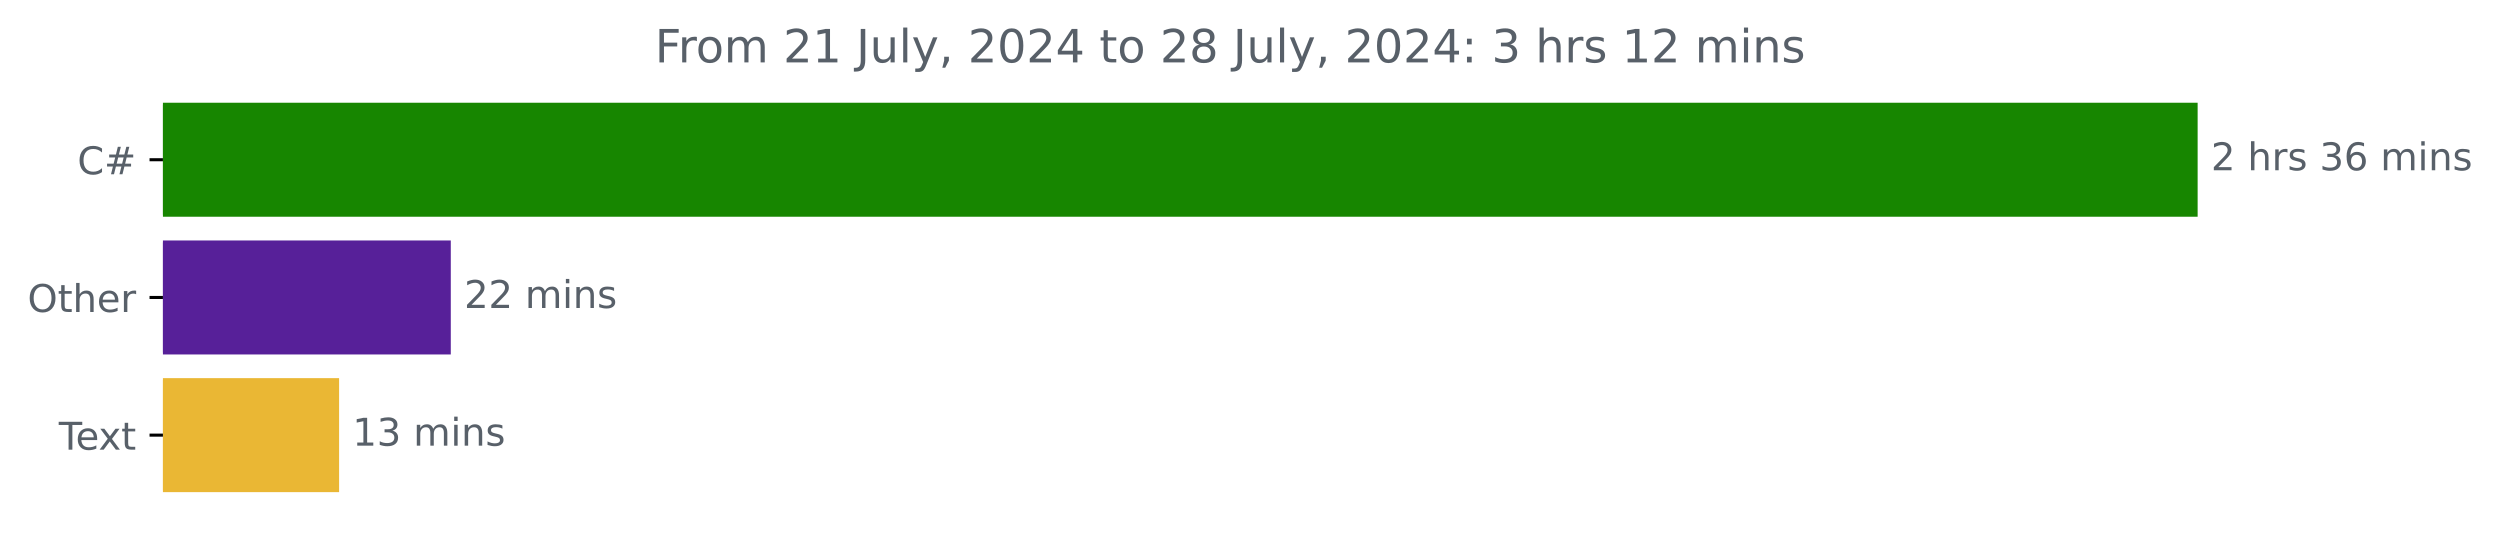
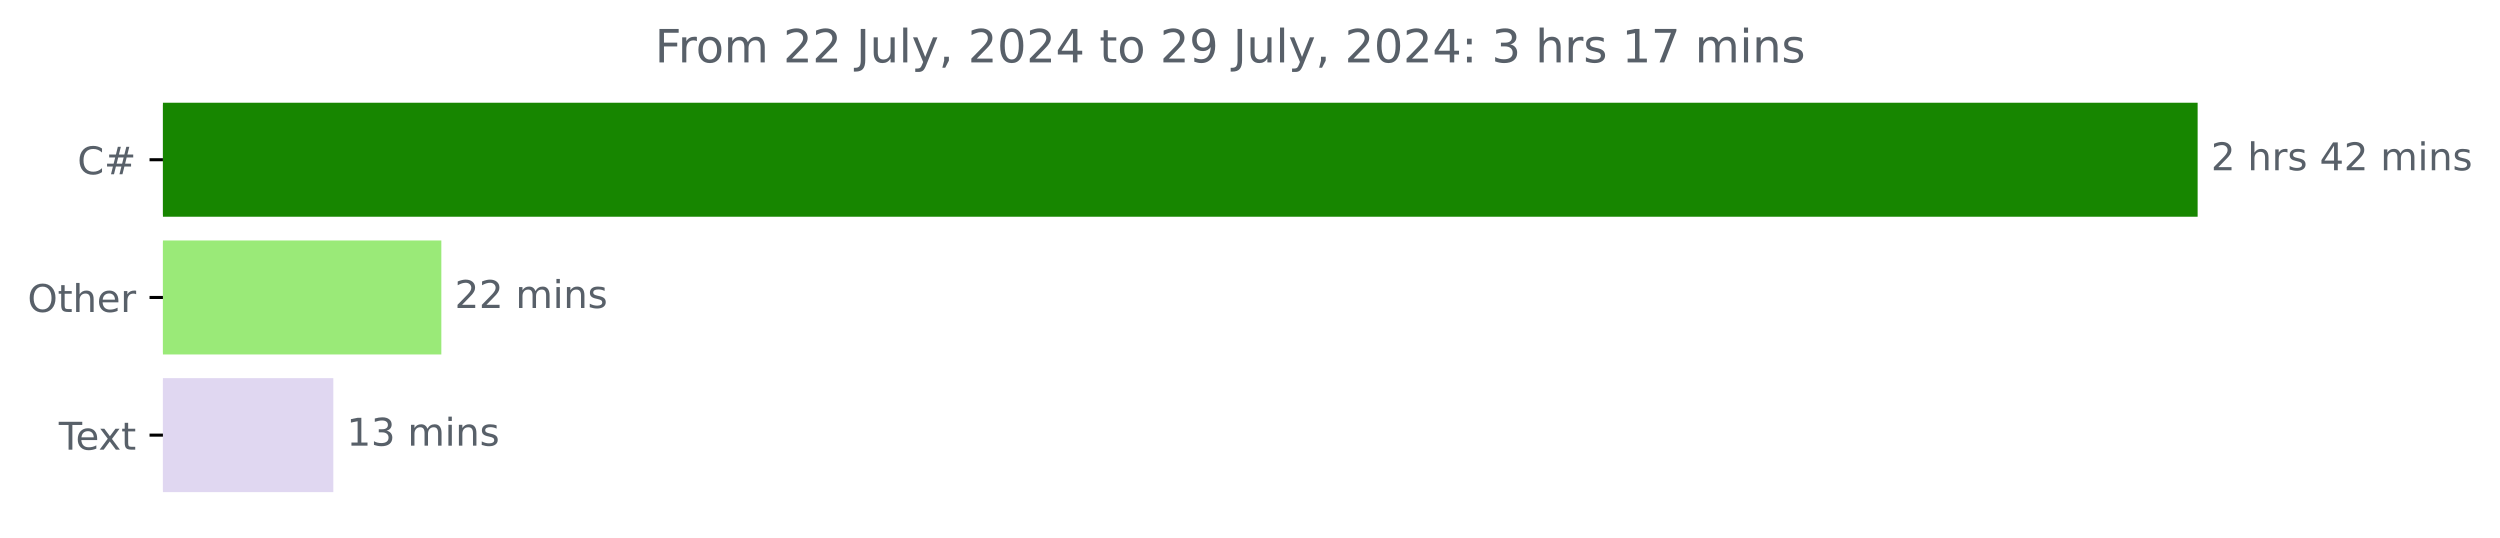
<svg xmlns="http://www.w3.org/2000/svg" xmlns:xlink="http://www.w3.org/1999/xlink" width="653.568pt" height="140.398pt" viewBox="0 0 653.568 140.398" version="1.1">
  <defs>
    <style type="text/css">*{stroke-linejoin: round; stroke-linecap: butt}</style>
  </defs>
  <g id="figure_1">
    <g id="patch_1">
      <path d="M 0 140.398  L 653.568 140.398  L 653.568 0  L 0 0  L 0 140.398  z " style="fill: none" />
    </g>
    <g id="axes_1">
      <g id="patch_2">
-         <path d="M 42.594 27.358  L 574.022 27.358  L 574.022 56.158  L 42.594 56.158  z " clip-path="url(#pc5189381df)" style="fill: #178600; stroke: #178600; stroke-linejoin: miter" />
+         <path d="M 42.594 27.358  L 574.022 27.358  L 574.022 56.158  L 42.594 56.158  z " clip-path="url(#paf14eae98f)" style="fill: #178600; stroke: #178600; stroke-linejoin: miter" />
      </g>
      <g id="patch_3">
-         <path d="M 42.594 63.358  L 117.348 63.358  L 117.348 92.158  L 42.594 92.158  z " clip-path="url(#pc5189381df)" style="fill: #572099; stroke: #572099; stroke-linejoin: miter" />
+         <path d="M 42.594 63.358  L 114.876 63.358  L 114.876 92.158  L 42.594 92.158  z " clip-path="url(#paf14eae98f)" style="fill: #9aea78; stroke: #9aea78; stroke-linejoin: miter" />
      </g>
      <g id="patch_4">
-         <path d="M 42.594 99.358  L 88.15 99.358  L 88.15 128.158  L 42.594 128.158  z " clip-path="url(#pc5189381df)" style="fill: #eab734; stroke: #eab734; stroke-linejoin: miter" />
+         <path d="M 42.594 99.358  L 86.637 99.358  L 86.637 128.158  L 42.594 128.158  z " clip-path="url(#paf14eae98f)" style="fill: #e0d7f1; stroke: #e0d7f1; stroke-linejoin: miter" />
      </g>
      <g id="matplotlib.axis_1" />
      <g id="matplotlib.axis_2">
        <g id="ytick_1">
          <g id="line2d_1">
            <defs>
-               <path id="m4b284345fe" d="M 0 0  L -3.5 0  " style="stroke: #000000; stroke-width: 0.8" />
+               <path id="m4a11d10f35" d="M 0 0  L -3.5 0  " style="stroke: #000000; stroke-width: 0.8" />
            </defs>
            <g>
-               <use xlink:href="#m4b284345fe" x="42.594" y="41.758" style="stroke: #000000; stroke-width: 0.8" />
+               <use xlink:href="#m4a11d10f35" x="42.594" y="41.758" style="stroke: #000000; stroke-width: 0.8" />
            </g>
          </g>
          <g id="text_1">
            <g style="fill: #586069" transform="translate(20.23125 45.55734) scale(0.1 -0.1)">
              <defs>
                <path id="DejaVuSans-43" d="M 4122 4306  L 4122 3641  Q 3803 3938 3442 4084  Q 3081 4231 2675 4231  Q 1875 4231 1450 3742  Q 1025 3253 1025 2328  Q 1025 1406 1450 917  Q 1875 428 2675 428  Q 3081 428 3442 575  Q 3803 722 4122 1019  L 4122 359  Q 3791 134 3420 21  Q 3050 -91 2638 -91  Q 1578 -91 968 557  Q 359 1206 359 2328  Q 359 3453 968 4101  Q 1578 4750 2638 4750  Q 3056 4750 3426 4639  Q 3797 4528 4122 4306  z " transform="scale(0.015625)" />
                <path id="DejaVuSans-23" d="M 3272 2816  L 2363 2816  L 2100 1772  L 3016 1772  L 3272 2816  z M 2803 4594  L 2478 3297  L 3391 3297  L 3719 4594  L 4219 4594  L 3897 3297  L 4872 3297  L 4872 2816  L 3775 2816  L 3519 1772  L 4513 1772  L 4513 1294  L 3397 1294  L 3072 0  L 2572 0  L 2894 1294  L 1978 1294  L 1656 0  L 1153 0  L 1478 1294  L 494 1294  L 494 1772  L 1594 1772  L 1856 2816  L 850 2816  L 850 3297  L 1978 3297  L 2297 4594  L 2803 4594  z " transform="scale(0.015625)" />
              </defs>
              <use xlink:href="#DejaVuSans-43" />
              <use xlink:href="#DejaVuSans-23" x="69.824" />
            </g>
          </g>
        </g>
        <g id="ytick_2">
          <g id="line2d_2">
            <g>
-               <use xlink:href="#m4b284345fe" x="42.594" y="77.758" style="stroke: #000000; stroke-width: 0.8" />
+               <use xlink:href="#m4a11d10f35" x="42.594" y="77.758" style="stroke: #000000; stroke-width: 0.8" />
            </g>
          </g>
          <g id="text_2">
            <g style="fill: #586069" transform="translate(7.2 81.55734) scale(0.1 -0.1)">
              <defs>
                <path id="DejaVuSans-4f" d="M 2522 4238  Q 1834 4238 1429 3725  Q 1025 3213 1025 2328  Q 1025 1447 1429 934  Q 1834 422 2522 422  Q 3209 422 3611 934  Q 4013 1447 4013 2328  Q 4013 3213 3611 3725  Q 3209 4238 2522 4238  z M 2522 4750  Q 3503 4750 4090 4092  Q 4678 3434 4678 2328  Q 4678 1225 4090 567  Q 3503 -91 2522 -91  Q 1538 -91 948 565  Q 359 1222 359 2328  Q 359 3434 948 4092  Q 1538 4750 2522 4750  z " transform="scale(0.015625)" />
                <path id="DejaVuSans-74" d="M 1172 4494  L 1172 3500  L 2356 3500  L 2356 3053  L 1172 3053  L 1172 1153  Q 1172 725 1289 603  Q 1406 481 1766 481  L 2356 481  L 2356 0  L 1766 0  Q 1100 0 847 248  Q 594 497 594 1153  L 594 3053  L 172 3053  L 172 3500  L 594 3500  L 594 4494  L 1172 4494  z " transform="scale(0.015625)" />
                <path id="DejaVuSans-68" d="M 3513 2113  L 3513 0  L 2938 0  L 2938 2094  Q 2938 2591 2744 2837  Q 2550 3084 2163 3084  Q 1697 3084 1428 2787  Q 1159 2491 1159 1978  L 1159 0  L 581 0  L 581 4863  L 1159 4863  L 1159 2956  Q 1366 3272 1645 3428  Q 1925 3584 2291 3584  Q 2894 3584 3203 3211  Q 3513 2838 3513 2113  z " transform="scale(0.015625)" />
                <path id="DejaVuSans-65" d="M 3597 1894  L 3597 1613  L 953 1613  Q 991 1019 1311 708  Q 1631 397 2203 397  Q 2534 397 2845 478  Q 3156 559 3463 722  L 3463 178  Q 3153 47 2828 -22  Q 2503 -91 2169 -91  Q 1331 -91 842 396  Q 353 884 353 1716  Q 353 2575 817 3079  Q 1281 3584 2069 3584  Q 2775 3584 3186 3129  Q 3597 2675 3597 1894  z M 3022 2063  Q 3016 2534 2758 2815  Q 2500 3097 2075 3097  Q 1594 3097 1305 2825  Q 1016 2553 972 2059  L 3022 2063  z " transform="scale(0.015625)" />
                <path id="DejaVuSans-72" d="M 2631 2963  Q 2534 3019 2420 3045  Q 2306 3072 2169 3072  Q 1681 3072 1420 2755  Q 1159 2438 1159 1844  L 1159 0  L 581 0  L 581 3500  L 1159 3500  L 1159 2956  Q 1341 3275 1631 3429  Q 1922 3584 2338 3584  Q 2397 3584 2469 3576  Q 2541 3569 2628 3553  L 2631 2963  z " transform="scale(0.015625)" />
              </defs>
              <use xlink:href="#DejaVuSans-4f" />
              <use xlink:href="#DejaVuSans-74" x="78.711" />
              <use xlink:href="#DejaVuSans-68" x="117.92" />
              <use xlink:href="#DejaVuSans-65" x="181.299" />
              <use xlink:href="#DejaVuSans-72" x="242.822" />
            </g>
          </g>
        </g>
        <g id="ytick_3">
          <g id="line2d_3">
            <g>
-               <use xlink:href="#m4b284345fe" x="42.594" y="113.758" style="stroke: #000000; stroke-width: 0.8" />
+               <use xlink:href="#m4a11d10f35" x="42.594" y="113.758" style="stroke: #000000; stroke-width: 0.8" />
            </g>
          </g>
          <g id="text_3">
            <g style="fill: #586069" transform="translate(15.36875 117.5573) scale(0.1 -0.1)">
              <defs>
                <path id="DejaVuSans-54" d="M -19 4666  L 3928 4666  L 3928 4134  L 2272 4134  L 2272 0  L 1638 0  L 1638 4134  L -19 4134  L -19 4666  z " transform="scale(0.015625)" />
                <path id="DejaVuSans-78" d="M 3513 3500  L 2247 1797  L 3578 0  L 2900 0  L 1881 1375  L 863 0  L 184 0  L 1544 1831  L 300 3500  L 978 3500  L 1906 2253  L 2834 3500  L 3513 3500  z " transform="scale(0.015625)" />
              </defs>
              <use xlink:href="#DejaVuSans-54" />
              <use xlink:href="#DejaVuSans-65" x="44.084" />
              <use xlink:href="#DejaVuSans-78" x="103.857" />
              <use xlink:href="#DejaVuSans-74" x="163.037" />
            </g>
          </g>
        </g>
      </g>
      <g id="text_4">
        <g style="fill: #586069" transform="translate(578.0223 44.5175) scale(0.1 -0.1)">
          <defs>
            <path id="DejaVuSans-32" d="M 1228 531  L 3431 531  L 3431 0  L 469 0  L 469 531  Q 828 903 1448 1529  Q 2069 2156 2228 2338  Q 2531 2678 2651 2914  Q 2772 3150 2772 3378  Q 2772 3750 2511 3984  Q 2250 4219 1831 4219  Q 1534 4219 1204 4116  Q 875 4013 500 3803  L 500 4441  Q 881 4594 1212 4672  Q 1544 4750 1819 4750  Q 2544 4750 2975 4387  Q 3406 4025 3406 3419  Q 3406 3131 3298 2873  Q 3191 2616 2906 2266  Q 2828 2175 2409 1742  Q 1991 1309 1228 531  z " transform="scale(0.015625)" />
            <path id="DejaVuSans-20" transform="scale(0.015625)" />
            <path id="DejaVuSans-73" d="M 2834 3397  L 2834 2853  Q 2591 2978 2328 3040  Q 2066 3103 1784 3103  Q 1356 3103 1142 2972  Q 928 2841 928 2578  Q 928 2378 1081 2264  Q 1234 2150 1697 2047  L 1894 2003  Q 2506 1872 2764 1633  Q 3022 1394 3022 966  Q 3022 478 2636 193  Q 2250 -91 1575 -91  Q 1294 -91 989 -36  Q 684 19 347 128  L 347 722  Q 666 556 975 473  Q 1284 391 1588 391  Q 1994 391 2212 530  Q 2431 669 2431 922  Q 2431 1156 2273 1281  Q 2116 1406 1581 1522  L 1381 1569  Q 847 1681 609 1914  Q 372 2147 372 2553  Q 372 3047 722 3315  Q 1072 3584 1716 3584  Q 2034 3584 2315 3537  Q 2597 3491 2834 3397  z " transform="scale(0.015625)" />
-             <path id="DejaVuSans-33" d="M 2597 2516  Q 3050 2419 3304 2112  Q 3559 1806 3559 1356  Q 3559 666 3084 287  Q 2609 -91 1734 -91  Q 1441 -91 1130 -33  Q 819 25 488 141  L 488 750  Q 750 597 1062 519  Q 1375 441 1716 441  Q 2309 441 2620 675  Q 2931 909 2931 1356  Q 2931 1769 2642 2001  Q 2353 2234 1838 2234  L 1294 2234  L 1294 2753  L 1863 2753  Q 2328 2753 2575 2939  Q 2822 3125 2822 3475  Q 2822 3834 2567 4026  Q 2313 4219 1838 4219  Q 1578 4219 1281 4162  Q 984 4106 628 3988  L 628 4550  Q 988 4650 1302 4700  Q 1616 4750 1894 4750  Q 2613 4750 3031 4423  Q 3450 4097 3450 3541  Q 3450 3153 3228 2886  Q 3006 2619 2597 2516  z " transform="scale(0.015625)" />
-             <path id="DejaVuSans-36" d="M 2113 2584  Q 1688 2584 1439 2293  Q 1191 2003 1191 1497  Q 1191 994 1439 701  Q 1688 409 2113 409  Q 2538 409 2786 701  Q 3034 994 3034 1497  Q 3034 2003 2786 2293  Q 2538 2584 2113 2584  z M 3366 4563  L 3366 3988  Q 3128 4100 2886 4159  Q 2644 4219 2406 4219  Q 1781 4219 1451 3797  Q 1122 3375 1075 2522  Q 1259 2794 1537 2939  Q 1816 3084 2150 3084  Q 2853 3084 3261 2657  Q 3669 2231 3669 1497  Q 3669 778 3244 343  Q 2819 -91 2113 -91  Q 1303 -91 875 529  Q 447 1150 447 2328  Q 447 3434 972 4092  Q 1497 4750 2381 4750  Q 2619 4750 2861 4703  Q 3103 4656 3366 4563  z " transform="scale(0.015625)" />
+             <path id="DejaVuSans-34" d="M 2419 4116  L 825 1625  L 2419 1625  L 2419 4116  z M 2253 4666  L 3047 4666  L 3047 1625  L 3713 1625  L 3713 1100  L 3047 1100  L 3047 0  L 2419 0  L 2419 1100  L 313 1100  L 313 1709  L 2253 4666  z " transform="scale(0.015625)" />
            <path id="DejaVuSans-6d" d="M 3328 2828  Q 3544 3216 3844 3400  Q 4144 3584 4550 3584  Q 5097 3584 5394 3201  Q 5691 2819 5691 2113  L 5691 0  L 5113 0  L 5113 2094  Q 5113 2597 4934 2840  Q 4756 3084 4391 3084  Q 3944 3084 3684 2787  Q 3425 2491 3425 1978  L 3425 0  L 2847 0  L 2847 2094  Q 2847 2600 2669 2842  Q 2491 3084 2119 3084  Q 1678 3084 1418 2786  Q 1159 2488 1159 1978  L 1159 0  L 581 0  L 581 3500  L 1159 3500  L 1159 2956  Q 1356 3278 1631 3431  Q 1906 3584 2284 3584  Q 2666 3584 2933 3390  Q 3200 3197 3328 2828  z " transform="scale(0.015625)" />
            <path id="DejaVuSans-69" d="M 603 3500  L 1178 3500  L 1178 0  L 603 0  L 603 3500  z M 603 4863  L 1178 4863  L 1178 4134  L 603 4134  L 603 4863  z " transform="scale(0.015625)" />
            <path id="DejaVuSans-6e" d="M 3513 2113  L 3513 0  L 2938 0  L 2938 2094  Q 2938 2591 2744 2837  Q 2550 3084 2163 3084  Q 1697 3084 1428 2787  Q 1159 2491 1159 1978  L 1159 0  L 581 0  L 581 3500  L 1159 3500  L 1159 2956  Q 1366 3272 1645 3428  Q 1925 3584 2291 3584  Q 2894 3584 3203 3211  Q 3513 2838 3513 2113  z " transform="scale(0.015625)" />
          </defs>
          <use xlink:href="#DejaVuSans-32" />
          <use xlink:href="#DejaVuSans-20" x="63.623" />
          <use xlink:href="#DejaVuSans-68" x="95.41" />
          <use xlink:href="#DejaVuSans-72" x="158.789" />
          <use xlink:href="#DejaVuSans-73" x="199.902" />
          <use xlink:href="#DejaVuSans-20" x="252.002" />
-           <use xlink:href="#DejaVuSans-33" x="283.789" />
-           <use xlink:href="#DejaVuSans-36" x="347.412" />
+           <use xlink:href="#DejaVuSans-34" x="283.789" />
+           <use xlink:href="#DejaVuSans-32" x="347.412" />
          <use xlink:href="#DejaVuSans-20" x="411.035" />
          <use xlink:href="#DejaVuSans-6d" x="442.822" />
          <use xlink:href="#DejaVuSans-69" x="540.234" />
          <use xlink:href="#DejaVuSans-6e" x="568.018" />
          <use xlink:href="#DejaVuSans-73" x="631.396" />
        </g>
      </g>
      <g id="text_5">
-         <g style="fill: #586069" transform="translate(121.3483 80.5175) scale(0.1 -0.1)">
+         <g style="fill: #586069" transform="translate(118.8758 80.5175) scale(0.1 -0.1)">
          <use xlink:href="#DejaVuSans-32" />
          <use xlink:href="#DejaVuSans-32" x="63.623" />
          <use xlink:href="#DejaVuSans-20" x="127.246" />
          <use xlink:href="#DejaVuSans-6d" x="159.033" />
          <use xlink:href="#DejaVuSans-69" x="256.445" />
          <use xlink:href="#DejaVuSans-6e" x="284.229" />
          <use xlink:href="#DejaVuSans-73" x="347.607" />
        </g>
      </g>
      <g id="text_6">
-         <g style="fill: #586069" transform="translate(92.15036 116.5175) scale(0.1 -0.1)">
+         <g style="fill: #586069" transform="translate(90.63658 116.5175) scale(0.1 -0.1)">
          <defs>
            <path id="DejaVuSans-31" d="M 794 531  L 1825 531  L 1825 4091  L 703 3866  L 703 4441  L 1819 4666  L 2450 4666  L 2450 531  L 3481 531  L 3481 0  L 794 0  L 794 531  z " transform="scale(0.015625)" />
+             <path id="DejaVuSans-33" d="M 2597 2516  Q 3050 2419 3304 2112  Q 3559 1806 3559 1356  Q 3559 666 3084 287  Q 2609 -91 1734 -91  Q 1441 -91 1130 -33  Q 819 25 488 141  L 488 750  Q 750 597 1062 519  Q 1375 441 1716 441  Q 2309 441 2620 675  Q 2931 909 2931 1356  Q 2931 1769 2642 2001  Q 2353 2234 1838 2234  L 1294 2234  L 1294 2753  L 1863 2753  Q 2328 2753 2575 2939  Q 2822 3125 2822 3475  Q 2822 3834 2567 4026  Q 2313 4219 1838 4219  Q 1578 4219 1281 4162  Q 984 4106 628 3988  L 628 4550  Q 988 4650 1302 4700  Q 1616 4750 1894 4750  Q 2613 4750 3031 4423  Q 3450 4097 3450 3541  Q 3450 3153 3228 2886  Q 3006 2619 2597 2516  z " transform="scale(0.015625)" />
          </defs>
          <use xlink:href="#DejaVuSans-31" />
          <use xlink:href="#DejaVuSans-33" x="63.623" />
          <use xlink:href="#DejaVuSans-20" x="127.246" />
          <use xlink:href="#DejaVuSans-6d" x="159.033" />
          <use xlink:href="#DejaVuSans-69" x="256.445" />
          <use xlink:href="#DejaVuSans-6e" x="284.229" />
          <use xlink:href="#DejaVuSans-73" x="347.607" />
        </g>
      </g>
      <g id="text_7">
        <g style="fill: #586069" transform="translate(171.2188 16.31812) scale(0.12 -0.12)">
          <defs>
            <path id="DejaVuSans-46" d="M 628 4666  L 3309 4666  L 3309 4134  L 1259 4134  L 1259 2759  L 3109 2759  L 3109 2228  L 1259 2228  L 1259 0  L 628 0  L 628 4666  z " transform="scale(0.015625)" />
            <path id="DejaVuSans-6f" d="M 1959 3097  Q 1497 3097 1228 2736  Q 959 2375 959 1747  Q 959 1119 1226 758  Q 1494 397 1959 397  Q 2419 397 2687 759  Q 2956 1122 2956 1747  Q 2956 2369 2687 2733  Q 2419 3097 1959 3097  z M 1959 3584  Q 2709 3584 3137 3096  Q 3566 2609 3566 1747  Q 3566 888 3137 398  Q 2709 -91 1959 -91  Q 1206 -91 779 398  Q 353 888 353 1747  Q 353 2609 779 3096  Q 1206 3584 1959 3584  z " transform="scale(0.015625)" />
            <path id="DejaVuSans-4a" d="M 628 4666  L 1259 4666  L 1259 325  Q 1259 -519 939 -900  Q 619 -1281 -91 -1281  L -331 -1281  L -331 -750  L -134 -750  Q 284 -750 456 -515  Q 628 -281 628 325  L 628 4666  z " transform="scale(0.015625)" />
            <path id="DejaVuSans-75" d="M 544 1381  L 544 3500  L 1119 3500  L 1119 1403  Q 1119 906 1312 657  Q 1506 409 1894 409  Q 2359 409 2629 706  Q 2900 1003 2900 1516  L 2900 3500  L 3475 3500  L 3475 0  L 2900 0  L 2900 538  Q 2691 219 2414 64  Q 2138 -91 1772 -91  Q 1169 -91 856 284  Q 544 659 544 1381  z M 1991 3584  L 1991 3584  z " transform="scale(0.015625)" />
            <path id="DejaVuSans-6c" d="M 603 4863  L 1178 4863  L 1178 0  L 603 0  L 603 4863  z " transform="scale(0.015625)" />
            <path id="DejaVuSans-79" d="M 2059 -325  Q 1816 -950 1584 -1140  Q 1353 -1331 966 -1331  L 506 -1331  L 506 -850  L 844 -850  Q 1081 -850 1212 -737  Q 1344 -625 1503 -206  L 1606 56  L 191 3500  L 800 3500  L 1894 763  L 2988 3500  L 3597 3500  L 2059 -325  z " transform="scale(0.015625)" />
            <path id="DejaVuSans-2c" d="M 750 794  L 1409 794  L 1409 256  L 897 -744  L 494 -744  L 750 256  L 750 794  z " transform="scale(0.015625)" />
            <path id="DejaVuSans-30" d="M 2034 4250  Q 1547 4250 1301 3770  Q 1056 3291 1056 2328  Q 1056 1369 1301 889  Q 1547 409 2034 409  Q 2525 409 2770 889  Q 3016 1369 3016 2328  Q 3016 3291 2770 3770  Q 2525 4250 2034 4250  z M 2034 4750  Q 2819 4750 3233 4129  Q 3647 3509 3647 2328  Q 3647 1150 3233 529  Q 2819 -91 2034 -91  Q 1250 -91 836 529  Q 422 1150 422 2328  Q 422 3509 836 4129  Q 1250 4750 2034 4750  z " transform="scale(0.015625)" />
-             <path id="DejaVuSans-34" d="M 2419 4116  L 825 1625  L 2419 1625  L 2419 4116  z M 2253 4666  L 3047 4666  L 3047 1625  L 3713 1625  L 3713 1100  L 3047 1100  L 3047 0  L 2419 0  L 2419 1100  L 313 1100  L 313 1709  L 2253 4666  z " transform="scale(0.015625)" />
-             <path id="DejaVuSans-38" d="M 2034 2216  Q 1584 2216 1326 1975  Q 1069 1734 1069 1313  Q 1069 891 1326 650  Q 1584 409 2034 409  Q 2484 409 2743 651  Q 3003 894 3003 1313  Q 3003 1734 2745 1975  Q 2488 2216 2034 2216  z M 1403 2484  Q 997 2584 770 2862  Q 544 3141 544 3541  Q 544 4100 942 4425  Q 1341 4750 2034 4750  Q 2731 4750 3128 4425  Q 3525 4100 3525 3541  Q 3525 3141 3298 2862  Q 3072 2584 2669 2484  Q 3125 2378 3379 2068  Q 3634 1759 3634 1313  Q 3634 634 3220 271  Q 2806 -91 2034 -91  Q 1263 -91 848 271  Q 434 634 434 1313  Q 434 1759 690 2068  Q 947 2378 1403 2484  z M 1172 3481  Q 1172 3119 1398 2916  Q 1625 2713 2034 2713  Q 2441 2713 2670 2916  Q 2900 3119 2900 3481  Q 2900 3844 2670 4047  Q 2441 4250 2034 4250  Q 1625 4250 1398 4047  Q 1172 3844 1172 3481  z " transform="scale(0.015625)" />
+             <path id="DejaVuSans-39" d="M 703 97  L 703 672  Q 941 559 1184 500  Q 1428 441 1663 441  Q 2288 441 2617 861  Q 2947 1281 2994 2138  Q 2813 1869 2534 1725  Q 2256 1581 1919 1581  Q 1219 1581 811 2004  Q 403 2428 403 3163  Q 403 3881 828 4315  Q 1253 4750 1959 4750  Q 2769 4750 3195 4129  Q 3622 3509 3622 2328  Q 3622 1225 3098 567  Q 2575 -91 1691 -91  Q 1453 -91 1209 -44  Q 966 3 703 97  z M 1959 2075  Q 2384 2075 2632 2365  Q 2881 2656 2881 3163  Q 2881 3666 2632 3958  Q 2384 4250 1959 4250  Q 1534 4250 1286 3958  Q 1038 3666 1038 3163  Q 1038 2656 1286 2365  Q 1534 2075 1959 2075  z " transform="scale(0.015625)" />
            <path id="DejaVuSans-3a" d="M 750 794  L 1409 794  L 1409 0  L 750 0  L 750 794  z M 750 3309  L 1409 3309  L 1409 2516  L 750 2516  L 750 3309  z " transform="scale(0.015625)" />
+             <path id="DejaVuSans-37" d="M 525 4666  L 3525 4666  L 3525 4397  L 1831 0  L 1172 0  L 2766 4134  L 525 4134  L 525 4666  z " transform="scale(0.015625)" />
          </defs>
          <use xlink:href="#DejaVuSans-46" />
          <use xlink:href="#DejaVuSans-72" x="50.27" />
          <use xlink:href="#DejaVuSans-6f" x="89.133" />
          <use xlink:href="#DejaVuSans-6d" x="150.314" />
          <use xlink:href="#DejaVuSans-20" x="247.727" />
          <use xlink:href="#DejaVuSans-32" x="279.514" />
-           <use xlink:href="#DejaVuSans-31" x="343.137" />
+           <use xlink:href="#DejaVuSans-32" x="343.137" />
          <use xlink:href="#DejaVuSans-20" x="406.76" />
          <use xlink:href="#DejaVuSans-4a" x="438.547" />
          <use xlink:href="#DejaVuSans-75" x="468.039" />
          <use xlink:href="#DejaVuSans-6c" x="531.418" />
          <use xlink:href="#DejaVuSans-79" x="559.201" />
          <use xlink:href="#DejaVuSans-2c" x="618.381" />
          <use xlink:href="#DejaVuSans-20" x="650.168" />
          <use xlink:href="#DejaVuSans-32" x="681.955" />
          <use xlink:href="#DejaVuSans-30" x="745.578" />
          <use xlink:href="#DejaVuSans-32" x="809.201" />
          <use xlink:href="#DejaVuSans-34" x="872.824" />
          <use xlink:href="#DejaVuSans-20" x="936.447" />
          <use xlink:href="#DejaVuSans-74" x="968.234" />
          <use xlink:href="#DejaVuSans-6f" x="1007.443" />
          <use xlink:href="#DejaVuSans-20" x="1068.625" />
          <use xlink:href="#DejaVuSans-32" x="1100.412" />
-           <use xlink:href="#DejaVuSans-38" x="1164.035" />
+           <use xlink:href="#DejaVuSans-39" x="1164.035" />
          <use xlink:href="#DejaVuSans-20" x="1227.658" />
          <use xlink:href="#DejaVuSans-4a" x="1259.445" />
          <use xlink:href="#DejaVuSans-75" x="1288.938" />
          <use xlink:href="#DejaVuSans-6c" x="1352.316" />
          <use xlink:href="#DejaVuSans-79" x="1380.1" />
          <use xlink:href="#DejaVuSans-2c" x="1439.279" />
          <use xlink:href="#DejaVuSans-20" x="1471.066" />
          <use xlink:href="#DejaVuSans-32" x="1502.854" />
          <use xlink:href="#DejaVuSans-30" x="1566.477" />
          <use xlink:href="#DejaVuSans-32" x="1630.1" />
          <use xlink:href="#DejaVuSans-34" x="1693.723" />
          <use xlink:href="#DejaVuSans-3a" x="1757.346" />
          <use xlink:href="#DejaVuSans-20" x="1791.037" />
          <use xlink:href="#DejaVuSans-33" x="1822.824" />
          <use xlink:href="#DejaVuSans-20" x="1886.447" />
          <use xlink:href="#DejaVuSans-68" x="1918.234" />
          <use xlink:href="#DejaVuSans-72" x="1981.613" />
          <use xlink:href="#DejaVuSans-73" x="2022.727" />
          <use xlink:href="#DejaVuSans-20" x="2074.826" />
          <use xlink:href="#DejaVuSans-31" x="2106.613" />
-           <use xlink:href="#DejaVuSans-32" x="2170.236" />
+           <use xlink:href="#DejaVuSans-37" x="2170.236" />
          <use xlink:href="#DejaVuSans-20" x="2233.859" />
          <use xlink:href="#DejaVuSans-6d" x="2265.646" />
          <use xlink:href="#DejaVuSans-69" x="2363.059" />
          <use xlink:href="#DejaVuSans-6e" x="2390.842" />
          <use xlink:href="#DejaVuSans-73" x="2454.221" />
        </g>
      </g>
    </g>
  </g>
  <defs>
-     <clipPath id="pc5189381df">
+     <clipPath id="paf14eae98f">
      <rect x="42.594" y="22.318" width="558" height="110.88" />
    </clipPath>
  </defs>
</svg>
